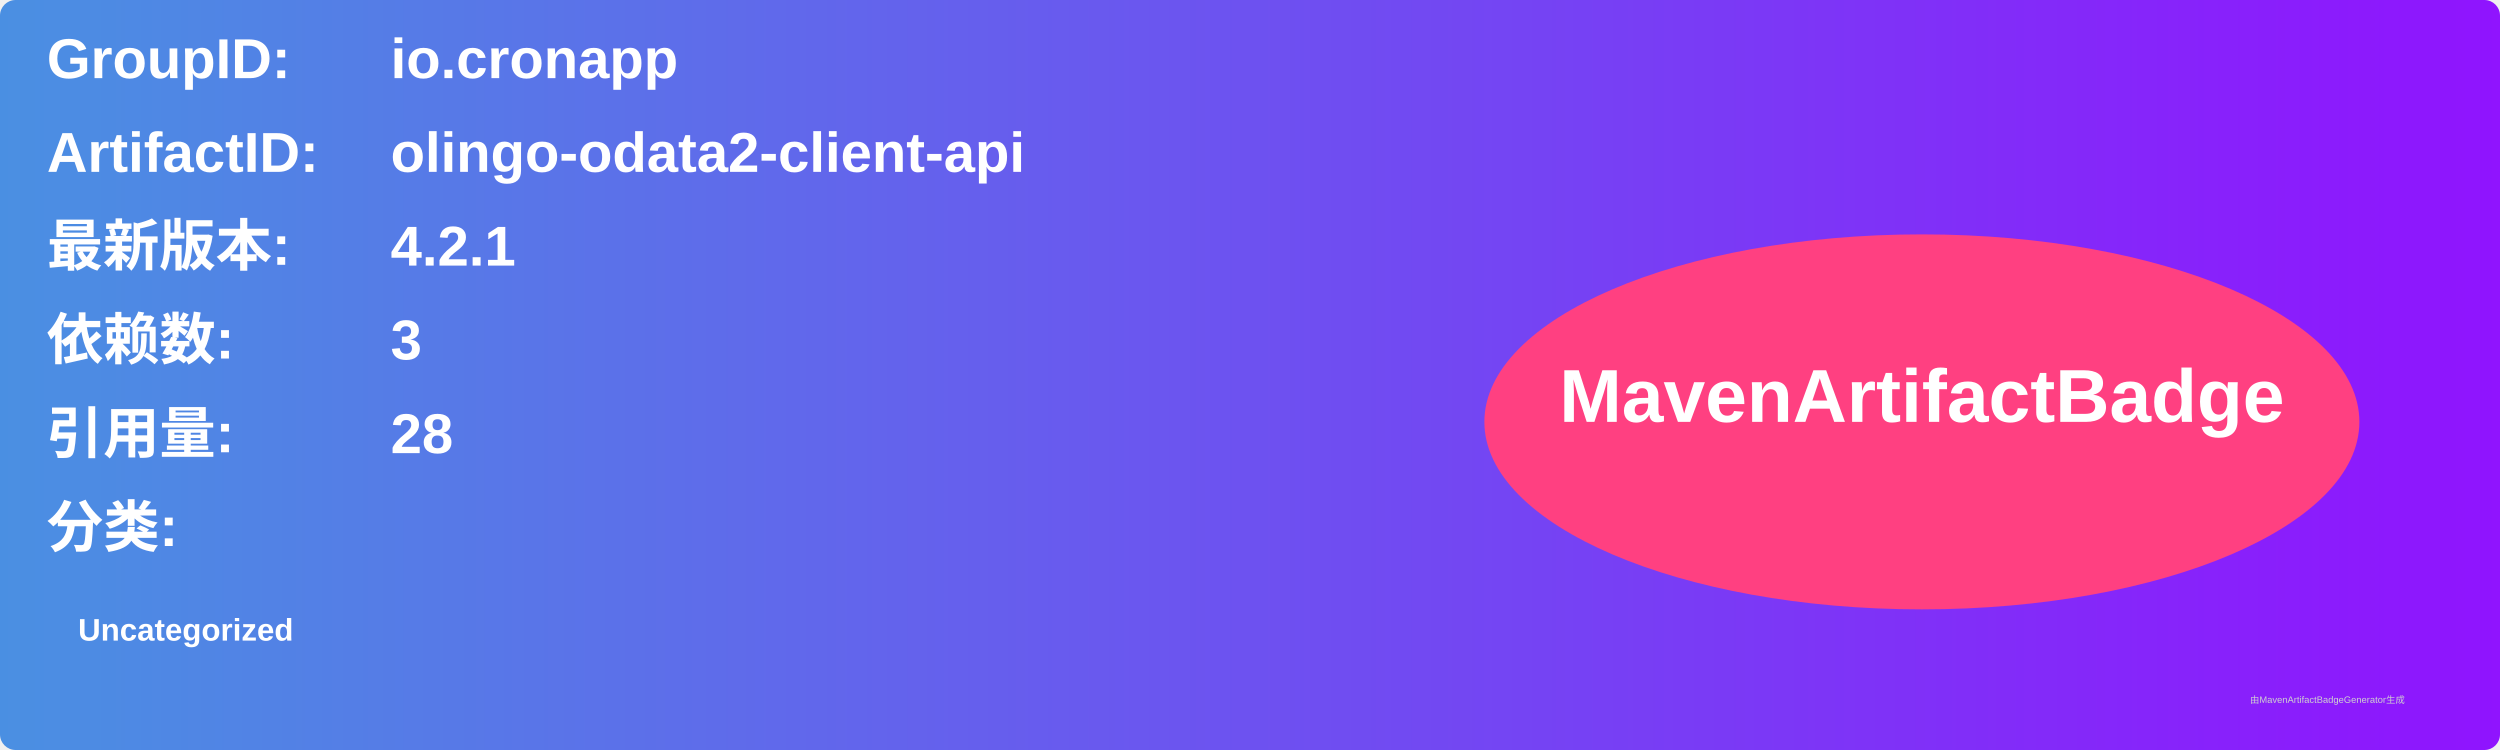
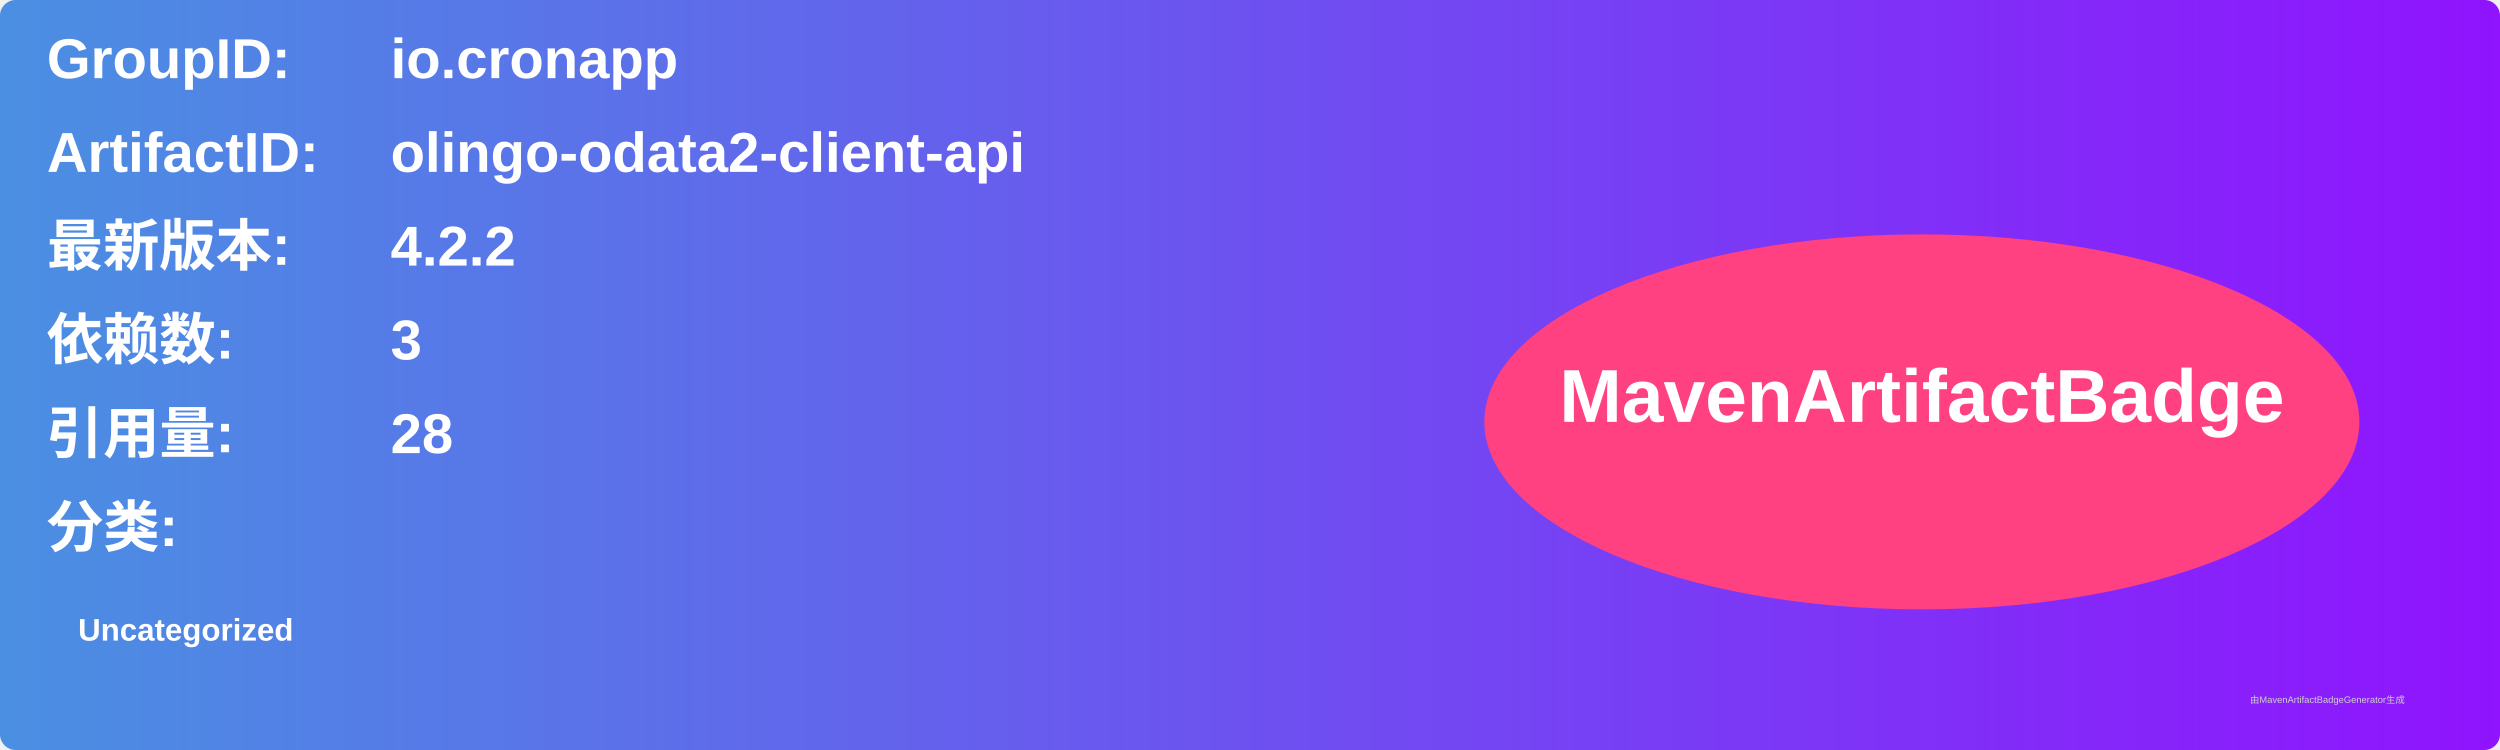
<svg xmlns="http://www.w3.org/2000/svg" width="800" height="240" viewBox="0 0 800 240">
  <linearGradient id="grad" x1="0%" y1="0%" x2="100%" y2="0%">
    <stop offset="0%" stop-color="#4a90e2" />
    <stop offset="100%" stop-color="#9013fe" />
  </linearGradient>
  <rect width="100%" height="100%" rx="5" ry="5" fill="url(#grad)" />
  <g transform="translate(15, 15)">
    <text x="0" y="10" font-family="Arial" font-size="18" fill="white" font-weight="bold" width="260">GroupID:</text>
    <text x="110" y="10" font-family="Arial" font-size="18" fill="white" font-weight="bold" width="460">io.cronapp</text>
    <text x="0" y="40" font-family="Arial" font-size="18" fill="white" font-weight="bold" width="260">ArtifactID:</text>
    <text x="110" y="40" font-family="Arial" font-size="18" fill="white" font-weight="bold" width="460">olingo-odata2-client-api</text>
    <text x="0" y="70" font-family="Arial" font-size="18" fill="white" font-weight="bold">最新版本:</text>
    <text x="110" y="70" font-family="Arial" font-size="18" fill="white" font-weight="bold">
-       <tspan font-weight="bold">4.2.1</tspan>
+       <tspan font-weight="bold">4.2.2</tspan>
    </text>
    <text x="0" y="100" font-family="Arial" font-size="18" fill="white" font-weight="bold">依赖数: </text>
    <text x="110" y="100" font-family="Arial" font-size="18" fill="white">
      <tspan font-weight="bold">3</tspan>
    </text>
    <text x="0" y="130" font-family="Arial" font-size="18" fill="white" font-weight="bold">引用量: </text>
    <text x="110" y="130" font-family="Arial" font-size="18" fill="white">
      <tspan font-weight="bold">28</tspan>
    </text>
    <text x="0" y="160" font-family="Arial" font-size="18" fill="white" font-weight="bold">分类:</text>
    <text x="10" y="190" font-family="Arial" font-size="10" fill="white">
      <tspan font-weight="bold">Uncategorized</tspan>
    </text>
    <ellipse cx="600" cy="120" rx="140" ry="60" fill="#ff4081" />
    <text x="600" y="120" text-anchor="middle" font-family="Arial" font-size="24" fill="white" font-weight="bold">MavenArtifactBadge</text>
  </g>
  <text x="720" y="225" font-family="Arial" font-size="3" fill="#d0d0d0">由MavenArtifactBadgeGenerator生成</text>
</svg>
